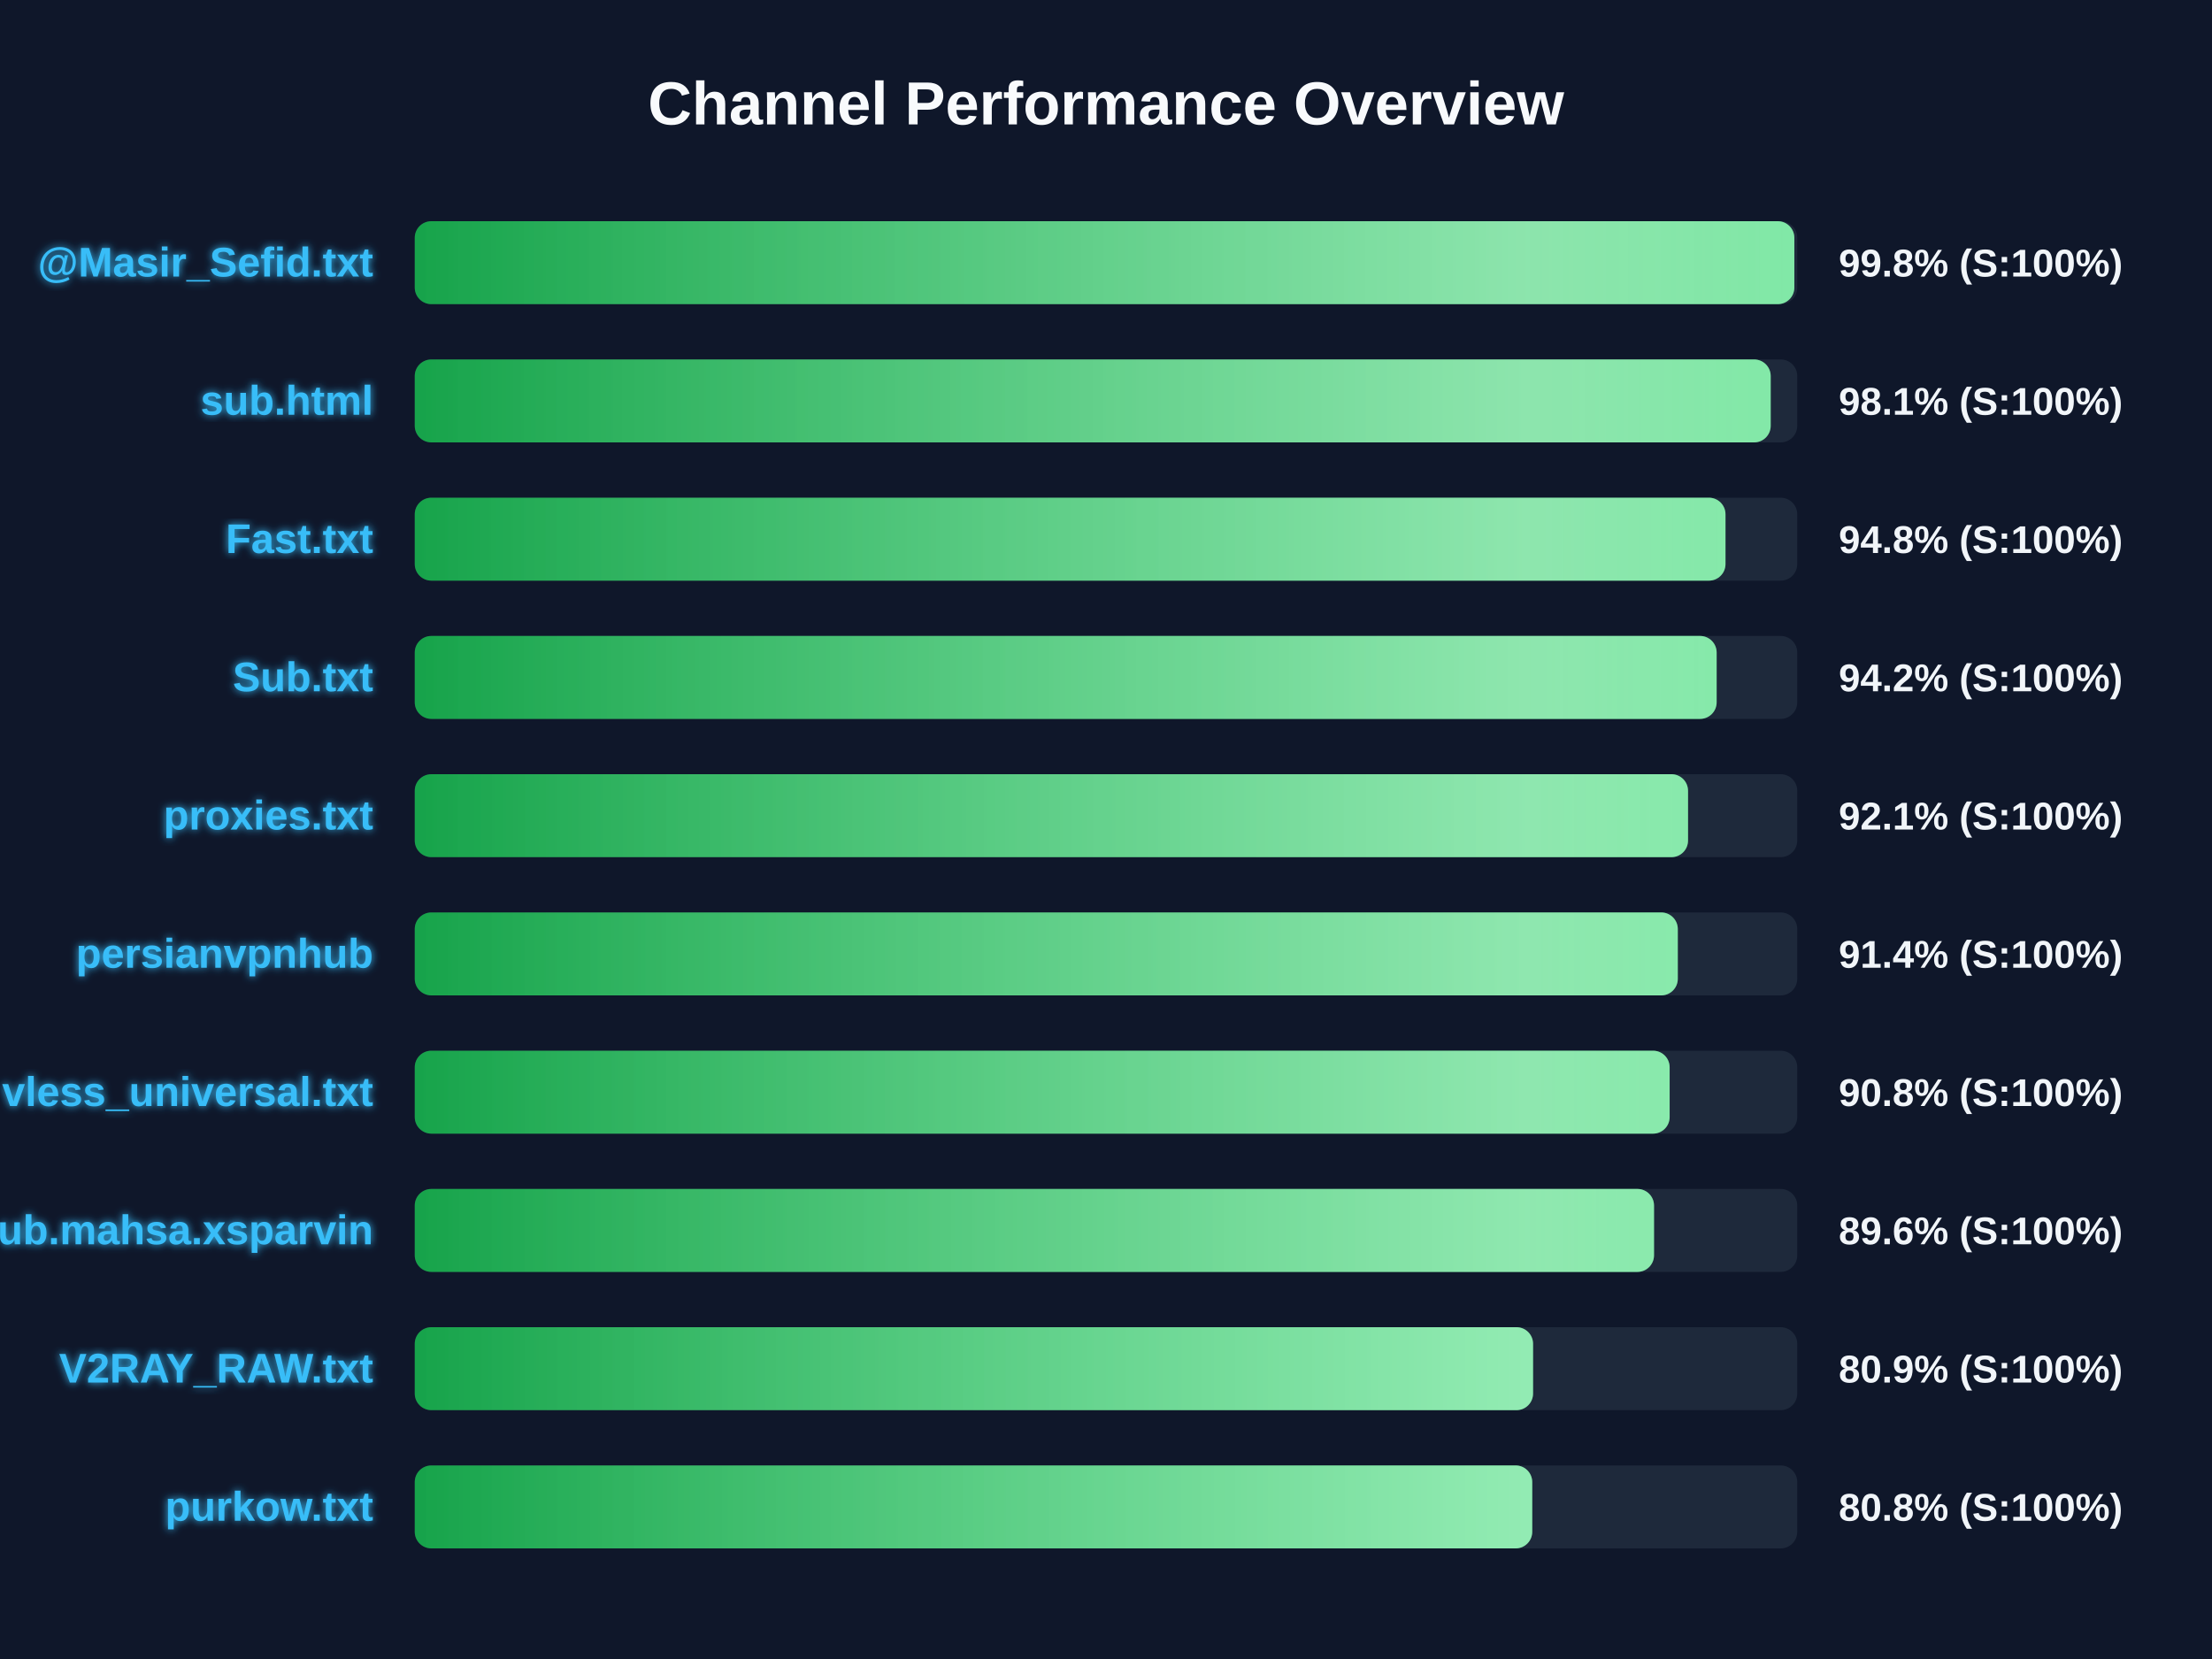
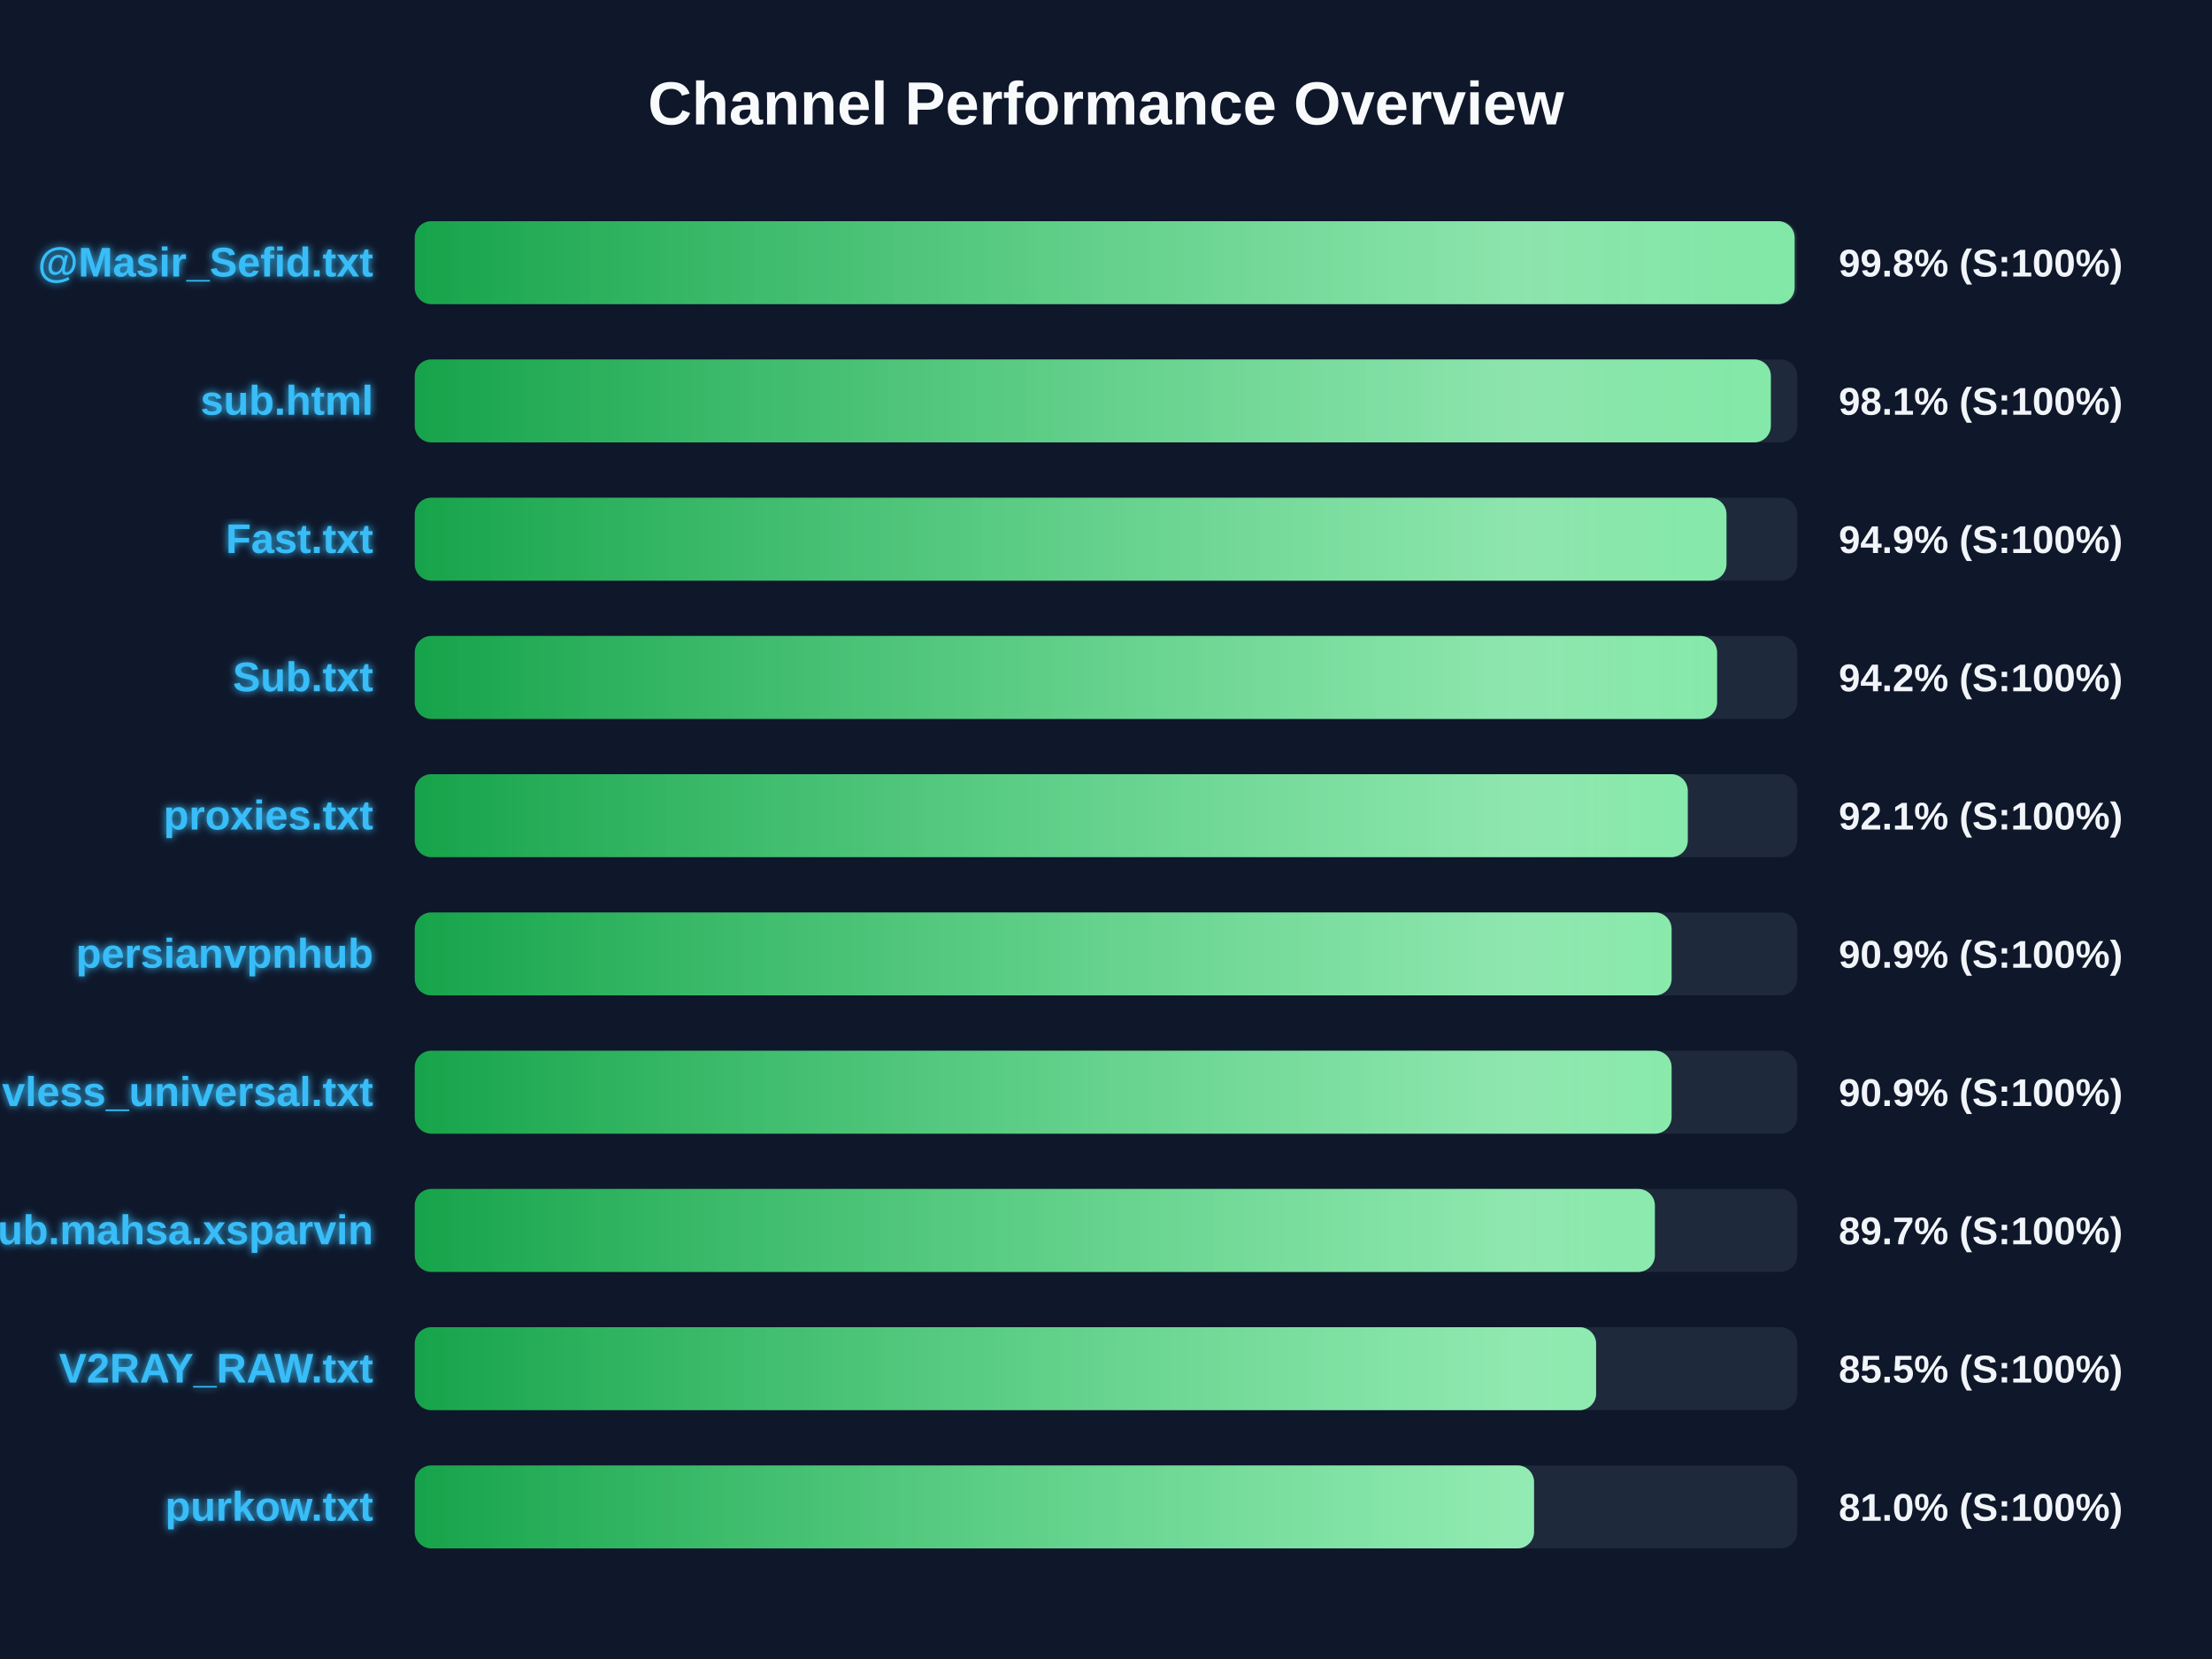
<svg xmlns="http://www.w3.org/2000/svg" width="800" height="600" version="1.1">
  <defs>
    <linearGradient id="grad-green" x1="0%" y1="0%" x2="100%" y2="0%">
      <stop offset="0%" stop-color="#16a34a" />
      <stop offset="100%" stop-color="#4ade80" />
    </linearGradient>
    <linearGradient id="grad-yellow" x1="0%" y1="0%" x2="100%" y2="0%">
      <stop offset="0%" stop-color="#ca8a04" />
      <stop offset="100%" stop-color="#fde047" />
    </linearGradient>
    <linearGradient id="grad-red" x1="0%" y1="0%" x2="100%" y2="0%">
      <stop offset="0%" stop-color="#dc2626" />
      <stop offset="100%" stop-color="#f87171" />
    </linearGradient>
    <linearGradient id="shimmer" x1="0%" y1="0%" x2="100%" y2="0%">
      <stop offset="0%" stop-color="rgba(255,255,255,0)" />
      <stop offset="50%" stop-color="rgba(255,255,255,0.4)" />
      <stop offset="100%" stop-color="rgba(255,255,255,0)" />
    </linearGradient>
    <filter id="glow" x="-20%" y="-20%" width="140%" height="140%">
      <feGaussianBlur stdDeviation="1.5" result="blur" />
      <feComposite in="SourceGraphic" in2="blur" operator="over" />
    </filter>
  </defs>
  <style>
        .bg-rect { fill: #0f172a; }
        .title { font: bold 22px 'Segoe UI', Arial, sans-serif; fill: #f8fafc; }
        .row { font: bold 15px 'Segoe UI', Arial, sans-serif; fill: #38bdf8; filter: url(#glow); }
        .score { font: bold 14px 'Segoe UI', Arial, sans-serif; fill: #f1f5f9; }
        @keyframes shimmer-anim {
            0% { transform: translateX(-100%); }
            100% { transform: translateX(200%); }
        }
        .shimmer-rect {
            animation: shimmer-anim 2.5s infinite linear;
        }
    </style>
  <rect width="100%" height="100%" class="bg-rect" />
  <text x="400" y="45" text-anchor="middle" class="title">Channel Performance Overview</text>
  <rect x="150" y="80" width="500" height="30" fill="#1e293b" rx="6" />
  <clipPath id="clip-0">
-     <rect x="150" y="80" width="498.95" height="30" rx="6" />
+     <rect x="150" y="80" width="499.05" height="30" rx="6" />
  </clipPath>
-   <rect x="150" y="80" width="498.95" height="30" fill="url(#grad-green)" rx="6" />
+   <rect x="150" y="80" width="499.05" height="30" fill="url(#grad-green)" rx="6" />
  <g clip-path="url(#clip-0)">
    <rect x="150" y="80" width="100%" height="30" fill="url(#shimmer)" class="shimmer-rect" />
  </g>
  <text x="135" y="100" text-anchor="end" class="row">@Masir_Sefid.txt</text>
  <text x="665" y="100" text-anchor="start" class="score">99.8% (S:100%)</text>
  <rect x="150" y="130" width="500" height="30" fill="#1e293b" rx="6" />
  <clipPath id="clip-1">
-     <rect x="150" y="130" width="490.4" height="30" rx="6" />
+     <rect x="150" y="130" width="490.45" height="30" rx="6" />
  </clipPath>
-   <rect x="150" y="130" width="490.4" height="30" fill="url(#grad-green)" rx="6" />
+   <rect x="150" y="130" width="490.45" height="30" fill="url(#grad-green)" rx="6" />
  <g clip-path="url(#clip-1)">
    <rect x="150" y="130" width="100%" height="30" fill="url(#shimmer)" class="shimmer-rect" />
  </g>
  <text x="135" y="150" text-anchor="end" class="row">sub.html</text>
  <text x="665" y="150" text-anchor="start" class="score">98.1% (S:100%)</text>
  <rect x="150" y="180" width="500" height="30" fill="#1e293b" rx="6" />
  <clipPath id="clip-2">
-     <rect x="150" y="180" width="474.05" height="30" rx="6" />
+     <rect x="150" y="180" width="474.4" height="30" rx="6" />
  </clipPath>
-   <rect x="150" y="180" width="474.05" height="30" fill="url(#grad-green)" rx="6" />
+   <rect x="150" y="180" width="474.4" height="30" fill="url(#grad-green)" rx="6" />
  <g clip-path="url(#clip-2)">
    <rect x="150" y="180" width="100%" height="30" fill="url(#shimmer)" class="shimmer-rect" />
  </g>
  <text x="135" y="200" text-anchor="end" class="row">Fast.txt</text>
-   <text x="665" y="200" text-anchor="start" class="score">94.8% (S:100%)</text>
+   <text x="665" y="200" text-anchor="start" class="score">94.9% (S:100%)</text>
  <rect x="150" y="230" width="500" height="30" fill="#1e293b" rx="6" />
  <clipPath id="clip-3">
-     <rect x="150" y="230" width="470.85" height="30" rx="6" />
+     <rect x="150" y="230" width="471.0" height="30" rx="6" />
  </clipPath>
-   <rect x="150" y="230" width="470.85" height="30" fill="url(#grad-green)" rx="6" />
+   <rect x="150" y="230" width="471.0" height="30" fill="url(#grad-green)" rx="6" />
  <g clip-path="url(#clip-3)">
    <rect x="150" y="230" width="100%" height="30" fill="url(#shimmer)" class="shimmer-rect" />
  </g>
  <text x="135" y="250" text-anchor="end" class="row">Sub.txt</text>
  <text x="665" y="250" text-anchor="start" class="score">94.2% (S:100%)</text>
  <rect x="150" y="280" width="500" height="30" fill="#1e293b" rx="6" />
  <clipPath id="clip-4">
-     <rect x="150" y="280" width="460.5" height="30" rx="6" />
+     <rect x="150" y="280" width="460.4" height="30" rx="6" />
  </clipPath>
-   <rect x="150" y="280" width="460.5" height="30" fill="url(#grad-green)" rx="6" />
+   <rect x="150" y="280" width="460.4" height="30" fill="url(#grad-green)" rx="6" />
  <g clip-path="url(#clip-4)">
    <rect x="150" y="280" width="100%" height="30" fill="url(#shimmer)" class="shimmer-rect" />
  </g>
  <text x="135" y="300" text-anchor="end" class="row">proxies.txt</text>
  <text x="665" y="300" text-anchor="start" class="score">92.1% (S:100%)</text>
  <rect x="150" y="330" width="500" height="30" fill="#1e293b" rx="6" />
  <clipPath id="clip-5">
-     <rect x="150" y="330" width="456.8" height="30" rx="6" />
+     <rect x="150" y="330" width="454.55" height="30" rx="6" />
  </clipPath>
-   <rect x="150" y="330" width="456.8" height="30" fill="url(#grad-green)" rx="6" />
+   <rect x="150" y="330" width="454.55" height="30" fill="url(#grad-green)" rx="6" />
  <g clip-path="url(#clip-5)">
    <rect x="150" y="330" width="100%" height="30" fill="url(#shimmer)" class="shimmer-rect" />
  </g>
  <text x="135" y="350" text-anchor="end" class="row">persianvpnhub</text>
-   <text x="665" y="350" text-anchor="start" class="score">91.4% (S:100%)</text>
+   <text x="665" y="350" text-anchor="start" class="score">90.9% (S:100%)</text>
  <rect x="150" y="380" width="500" height="30" fill="#1e293b" rx="6" />
  <clipPath id="clip-6">
-     <rect x="150" y="380" width="453.85" height="30" rx="6" />
+     <rect x="150" y="380" width="454.55" height="30" rx="6" />
  </clipPath>
-   <rect x="150" y="380" width="453.85" height="30" fill="url(#grad-green)" rx="6" />
+   <rect x="150" y="380" width="454.55" height="30" fill="url(#grad-green)" rx="6" />
  <g clip-path="url(#clip-6)">
    <rect x="150" y="380" width="100%" height="30" fill="url(#shimmer)" class="shimmer-rect" />
  </g>
  <text x="135" y="400" text-anchor="end" class="row">vless_universal.txt</text>
-   <text x="665" y="400" text-anchor="start" class="score">90.8% (S:100%)</text>
+   <text x="665" y="400" text-anchor="start" class="score">90.9% (S:100%)</text>
  <rect x="150" y="430" width="500" height="30" fill="#1e293b" rx="6" />
  <clipPath id="clip-7">
-     <rect x="150" y="430" width="448.2" height="30" rx="6" />
+     <rect x="150" y="430" width="448.5" height="30" rx="6" />
  </clipPath>
-   <rect x="150" y="430" width="448.2" height="30" fill="url(#grad-green)" rx="6" />
+   <rect x="150" y="430" width="448.5" height="30" fill="url(#grad-green)" rx="6" />
  <g clip-path="url(#clip-7)">
    <rect x="150" y="430" width="100%" height="30" fill="url(#shimmer)" class="shimmer-rect" />
  </g>
  <text x="135" y="450" text-anchor="end" class="row">Sub.mahsa.xsparvin</text>
-   <text x="665" y="450" text-anchor="start" class="score">89.6% (S:100%)</text>
+   <text x="665" y="450" text-anchor="start" class="score">89.7% (S:100%)</text>
  <rect x="150" y="480" width="500" height="30" fill="#1e293b" rx="6" />
  <clipPath id="clip-8">
-     <rect x="150" y="480" width="404.45" height="30" rx="6" />
+     <rect x="150" y="480" width="427.25" height="30" rx="6" />
  </clipPath>
-   <rect x="150" y="480" width="404.45" height="30" fill="url(#grad-green)" rx="6" />
+   <rect x="150" y="480" width="427.25" height="30" fill="url(#grad-green)" rx="6" />
  <g clip-path="url(#clip-8)">
    <rect x="150" y="480" width="100%" height="30" fill="url(#shimmer)" class="shimmer-rect" />
  </g>
  <text x="135" y="500" text-anchor="end" class="row">V2RAY_RAW.txt</text>
-   <text x="665" y="500" text-anchor="start" class="score">80.9% (S:100%)</text>
+   <text x="665" y="500" text-anchor="start" class="score">85.5% (S:100%)</text>
  <rect x="150" y="530" width="500" height="30" fill="#1e293b" rx="6" />
  <clipPath id="clip-9">
-     <rect x="150" y="530" width="404.15" height="30" rx="6" />
+     <rect x="150" y="530" width="404.8" height="30" rx="6" />
  </clipPath>
-   <rect x="150" y="530" width="404.15" height="30" fill="url(#grad-green)" rx="6" />
+   <rect x="150" y="530" width="404.8" height="30" fill="url(#grad-green)" rx="6" />
  <g clip-path="url(#clip-9)">
    <rect x="150" y="530" width="100%" height="30" fill="url(#shimmer)" class="shimmer-rect" />
  </g>
  <text x="135" y="550" text-anchor="end" class="row">purkow.txt</text>
-   <text x="665" y="550" text-anchor="start" class="score">80.8% (S:100%)</text>
+   <text x="665" y="550" text-anchor="start" class="score">81.0% (S:100%)</text>
</svg>
